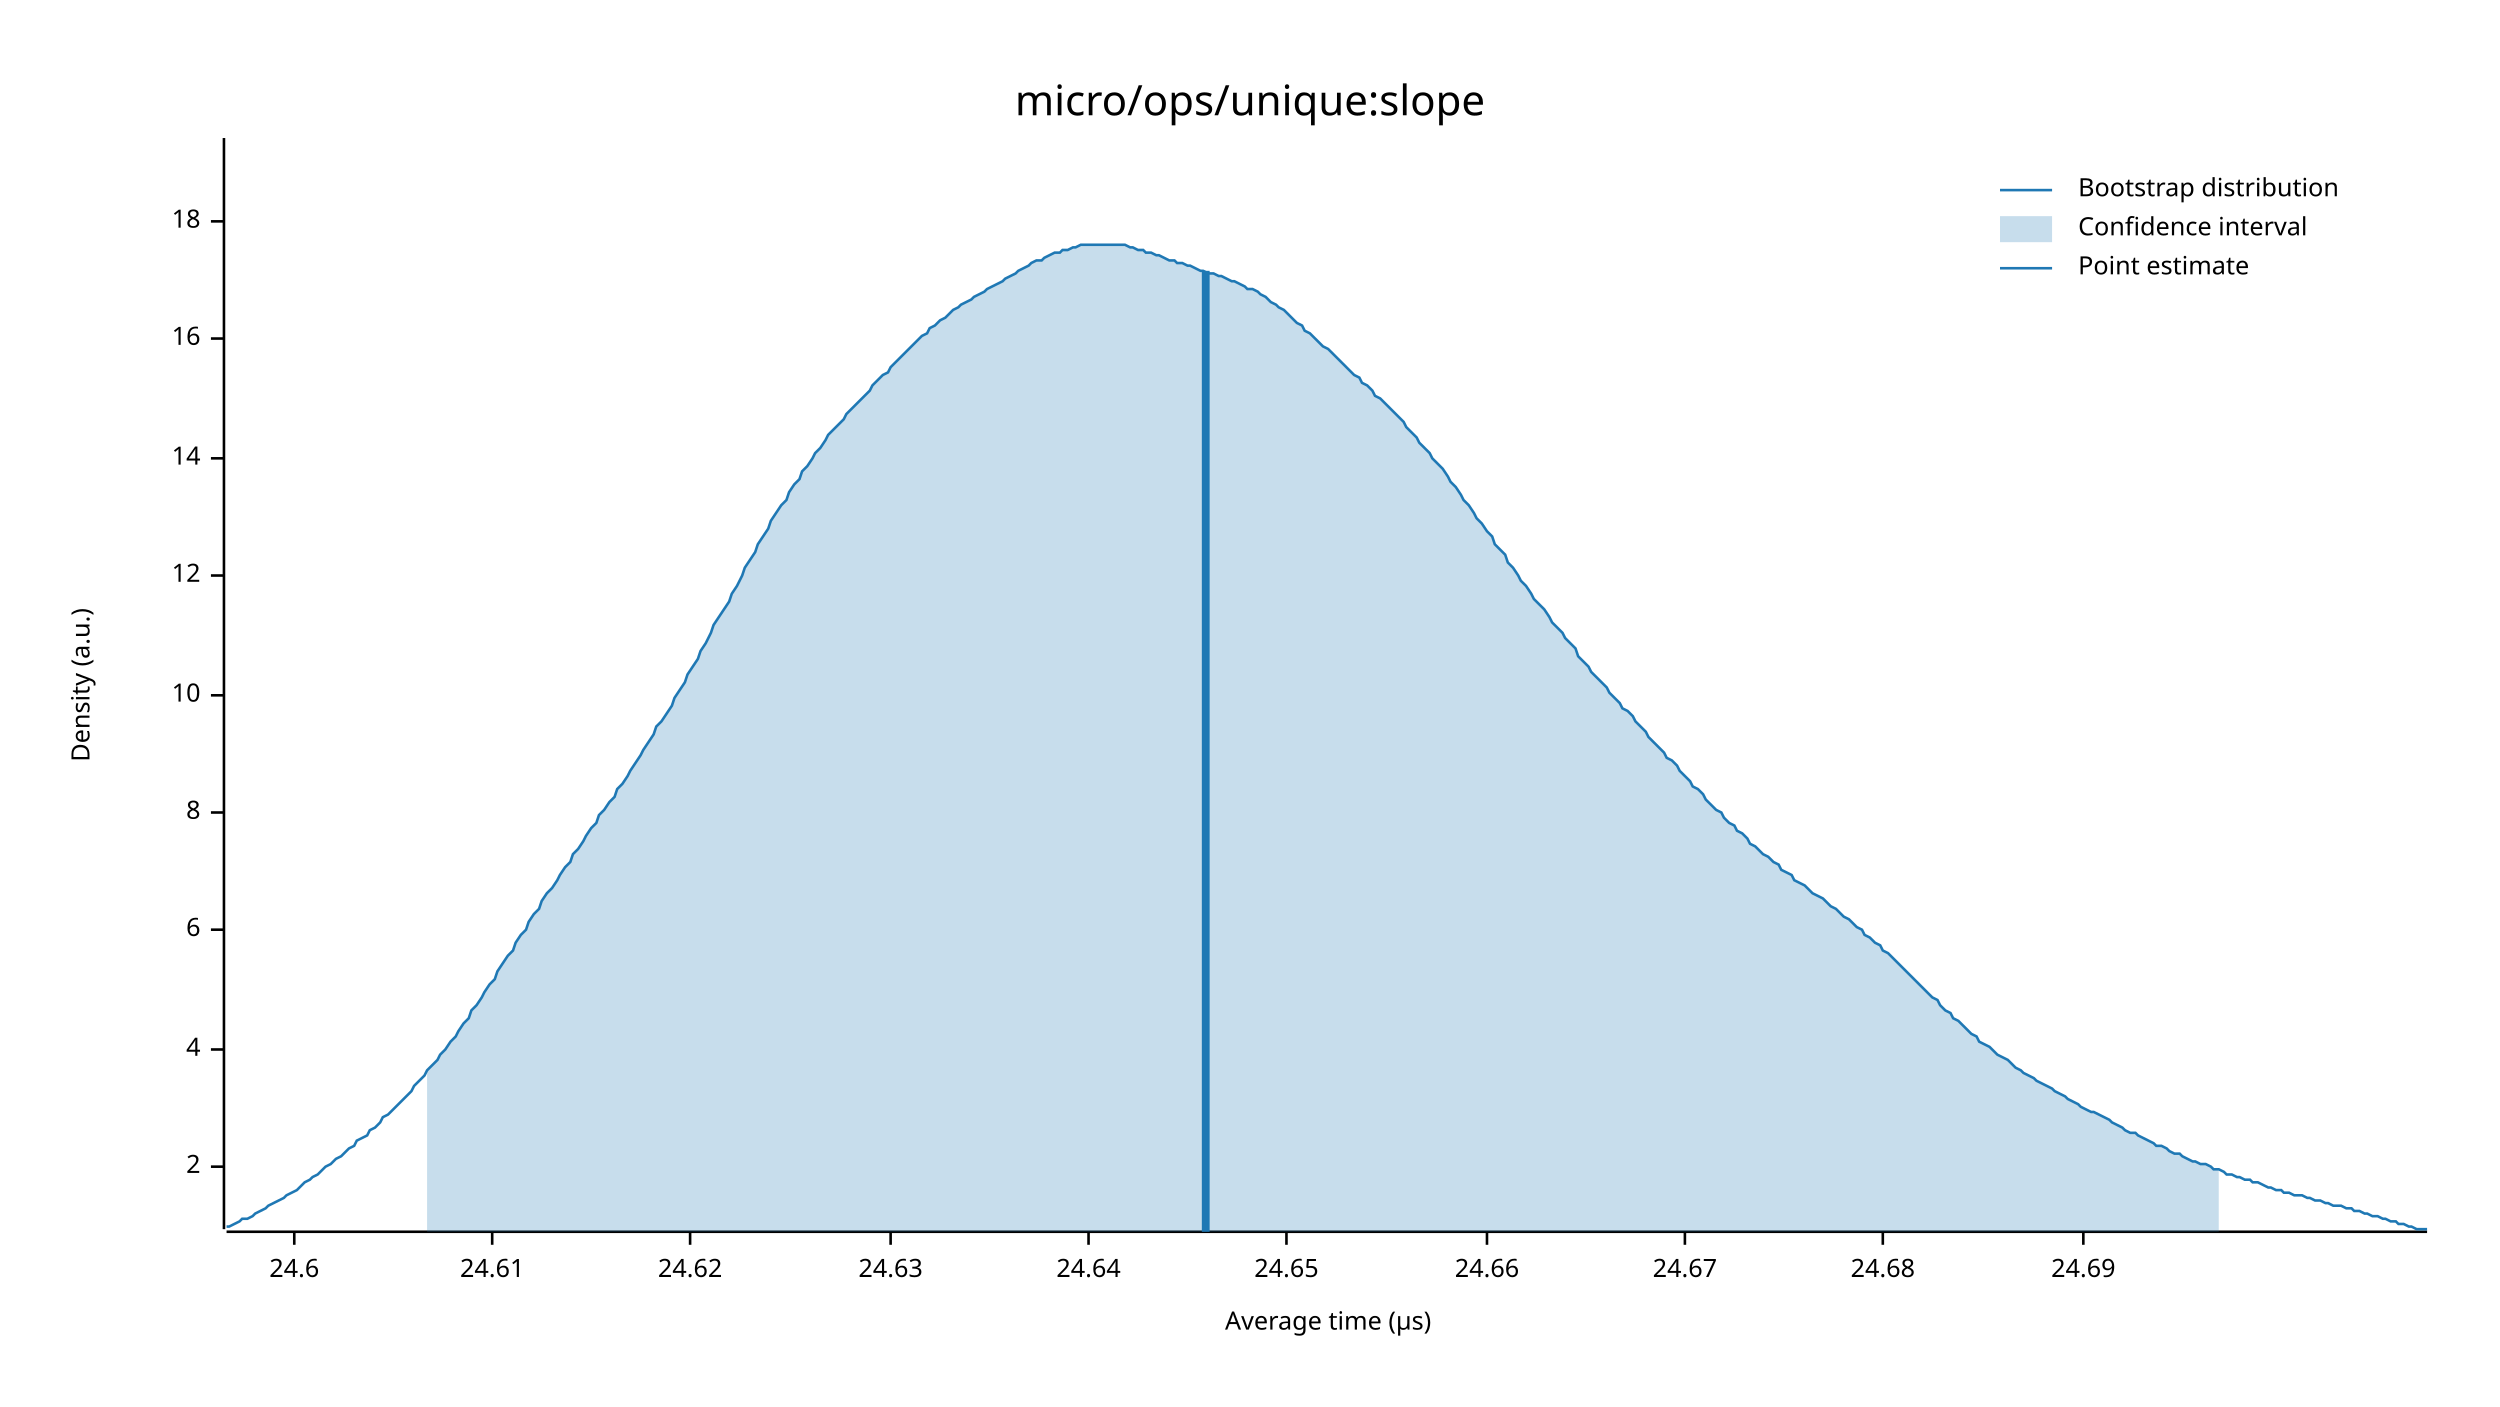
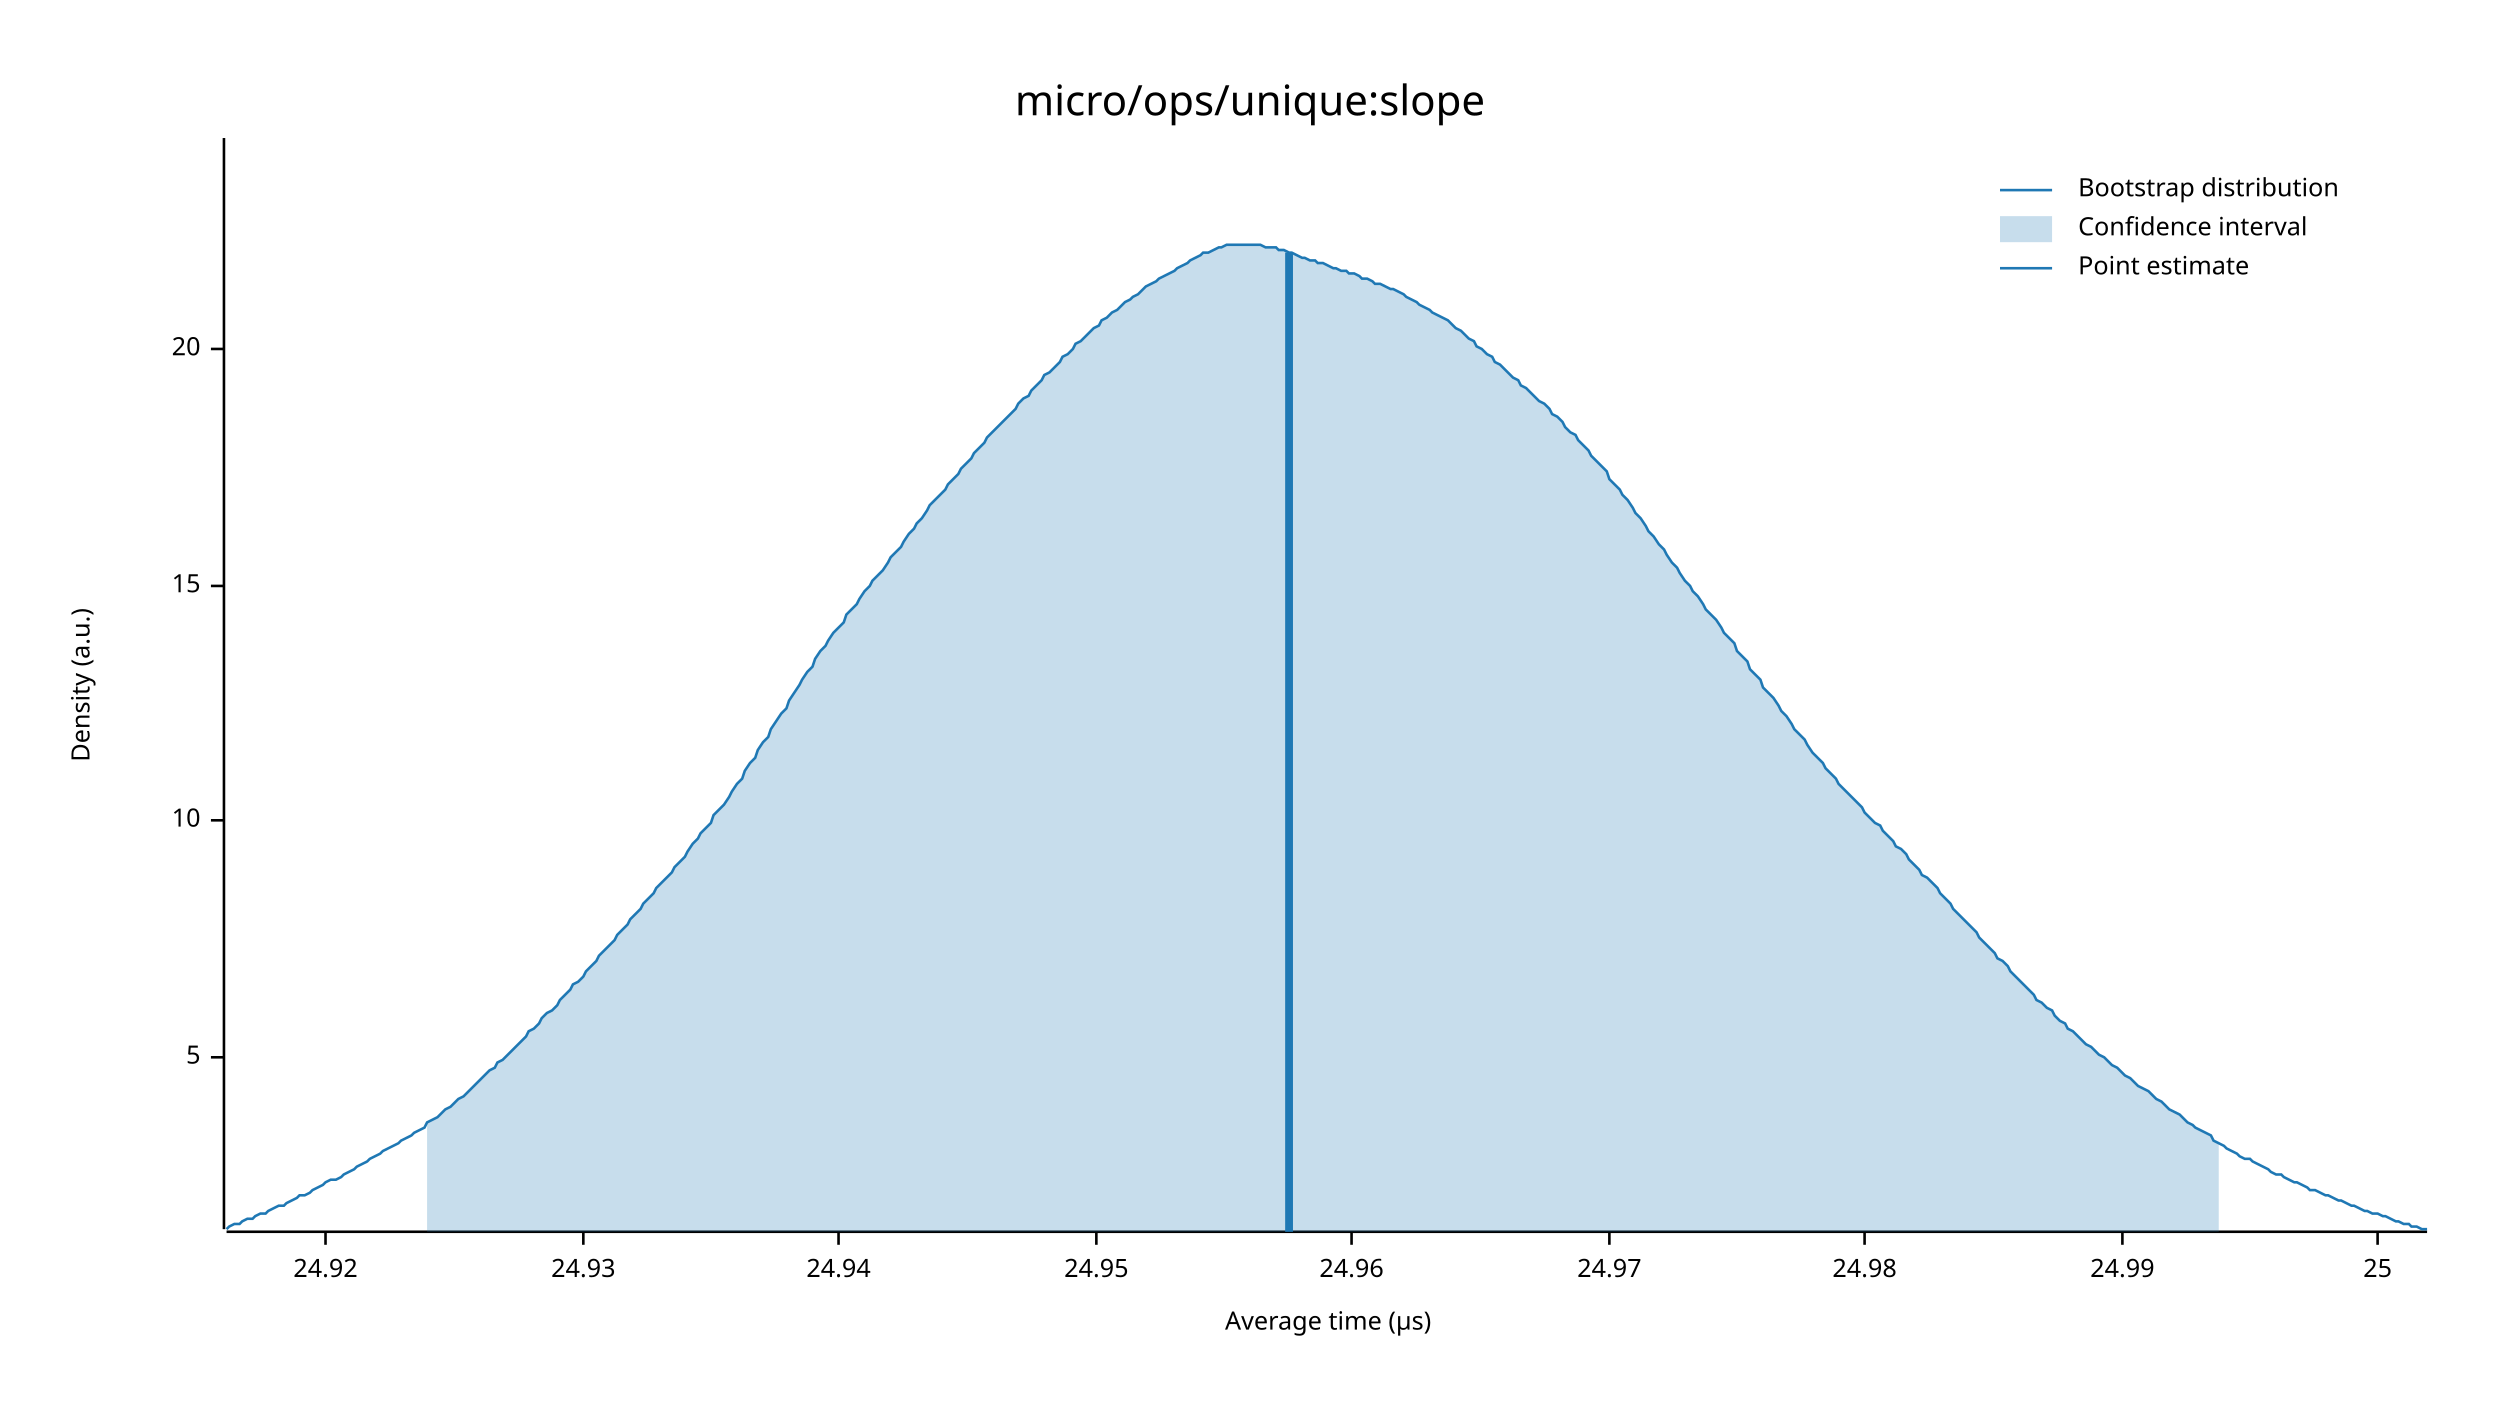
<svg xmlns="http://www.w3.org/2000/svg" width="960" height="540" viewBox="0 0 960 540">
  <text x="480" y="32" dy="0.76em" text-anchor="middle" font-family="sans-serif" font-size="16.129" opacity="1" fill="#000000">
micro/ops/unique:slope
</text>
  <text x="27" y="263" dy="0.76em" text-anchor="middle" font-family="sans-serif" font-size="9.677" opacity="1" fill="#000000" transform="rotate(270, 27, 263)">
Density (a.u.)
</text>
  <text x="510" y="513" dy="-0.5ex" text-anchor="middle" font-family="sans-serif" font-size="9.677" opacity="1" fill="#000000">
Average time (µs)
</text>
  <polyline fill="none" opacity="1" stroke="#000000" stroke-width="1" points="86,53 86,472 " />
-   <text x="77" y="448" dy="0.5ex" text-anchor="end" font-family="sans-serif" font-size="9.677" opacity="1" fill="#000000">
- 2
+   <text x="77" y="406" dy="0.5ex" text-anchor="end" font-family="sans-serif" font-size="9.677" opacity="1" fill="#000000">
+ 5
</text>
-   <polyline fill="none" opacity="1" stroke="#000000" stroke-width="1" points="81,448 86,448 " />
-   <text x="77" y="403" dy="0.5ex" text-anchor="end" font-family="sans-serif" font-size="9.677" opacity="1" fill="#000000">
- 4
- </text>
-   <polyline fill="none" opacity="1" stroke="#000000" stroke-width="1" points="81,403 86,403 " />
-   <text x="77" y="357" dy="0.5ex" text-anchor="end" font-family="sans-serif" font-size="9.677" opacity="1" fill="#000000">
- 6
- </text>
-   <polyline fill="none" opacity="1" stroke="#000000" stroke-width="1" points="81,357 86,357 " />
-   <text x="77" y="312" dy="0.5ex" text-anchor="end" font-family="sans-serif" font-size="9.677" opacity="1" fill="#000000">
- 8
- </text>
-   <polyline fill="none" opacity="1" stroke="#000000" stroke-width="1" points="81,312 86,312 " />
-   <text x="77" y="267" dy="0.5ex" text-anchor="end" font-family="sans-serif" font-size="9.677" opacity="1" fill="#000000">
+   <polyline fill="none" opacity="1" stroke="#000000" stroke-width="1" points="81,406 86,406 " />
+   <text x="77" y="315" dy="0.5ex" text-anchor="end" font-family="sans-serif" font-size="9.677" opacity="1" fill="#000000">
10
</text>
-   <polyline fill="none" opacity="1" stroke="#000000" stroke-width="1" points="81,267 86,267 " />
-   <text x="77" y="221" dy="0.5ex" text-anchor="end" font-family="sans-serif" font-size="9.677" opacity="1" fill="#000000">
- 12
+   <polyline fill="none" opacity="1" stroke="#000000" stroke-width="1" points="81,315 86,315 " />
+   <text x="77" y="225" dy="0.5ex" text-anchor="end" font-family="sans-serif" font-size="9.677" opacity="1" fill="#000000">
+ 15
</text>
-   <polyline fill="none" opacity="1" stroke="#000000" stroke-width="1" points="81,221 86,221 " />
-   <text x="77" y="176" dy="0.5ex" text-anchor="end" font-family="sans-serif" font-size="9.677" opacity="1" fill="#000000">
- 14
+   <polyline fill="none" opacity="1" stroke="#000000" stroke-width="1" points="81,225 86,225 " />
+   <text x="77" y="134" dy="0.5ex" text-anchor="end" font-family="sans-serif" font-size="9.677" opacity="1" fill="#000000">
+ 20
</text>
-   <polyline fill="none" opacity="1" stroke="#000000" stroke-width="1" points="81,176 86,176 " />
-   <text x="77" y="130" dy="0.5ex" text-anchor="end" font-family="sans-serif" font-size="9.677" opacity="1" fill="#000000">
- 16
+   <polyline fill="none" opacity="1" stroke="#000000" stroke-width="1" points="81,134 86,134 " />
+   <polyline fill="none" opacity="1" stroke="#000000" stroke-width="1" points="87,473 932,473 " />
+   <text x="125" y="483" dy="0.76em" text-anchor="middle" font-family="sans-serif" font-size="9.677" opacity="1" fill="#000000">
+ 24.92
</text>
-   <polyline fill="none" opacity="1" stroke="#000000" stroke-width="1" points="81,130 86,130 " />
-   <text x="77" y="85" dy="0.5ex" text-anchor="end" font-family="sans-serif" font-size="9.677" opacity="1" fill="#000000">
- 18
+   <polyline fill="none" opacity="1" stroke="#000000" stroke-width="1" points="125,473 125,478 " />
+   <text x="224" y="483" dy="0.76em" text-anchor="middle" font-family="sans-serif" font-size="9.677" opacity="1" fill="#000000">
+ 24.93
</text>
-   <polyline fill="none" opacity="1" stroke="#000000" stroke-width="1" points="81,85 86,85 " />
-   <polyline fill="none" opacity="1" stroke="#000000" stroke-width="1" points="87,473 932,473 " />
-   <text x="113" y="483" dy="0.76em" text-anchor="middle" font-family="sans-serif" font-size="9.677" opacity="1" fill="#000000">
- 24.6
+   <polyline fill="none" opacity="1" stroke="#000000" stroke-width="1" points="224,473 224,478 " />
+   <text x="322" y="483" dy="0.76em" text-anchor="middle" font-family="sans-serif" font-size="9.677" opacity="1" fill="#000000">
+ 24.94
</text>
-   <polyline fill="none" opacity="1" stroke="#000000" stroke-width="1" points="113,473 113,478 " />
-   <text x="189" y="483" dy="0.76em" text-anchor="middle" font-family="sans-serif" font-size="9.677" opacity="1" fill="#000000">
- 24.61
+   <polyline fill="none" opacity="1" stroke="#000000" stroke-width="1" points="322,473 322,478 " />
+   <text x="421" y="483" dy="0.76em" text-anchor="middle" font-family="sans-serif" font-size="9.677" opacity="1" fill="#000000">
+ 24.95
</text>
-   <polyline fill="none" opacity="1" stroke="#000000" stroke-width="1" points="189,473 189,478 " />
-   <text x="265" y="483" dy="0.76em" text-anchor="middle" font-family="sans-serif" font-size="9.677" opacity="1" fill="#000000">
- 24.62
+   <polyline fill="none" opacity="1" stroke="#000000" stroke-width="1" points="421,473 421,478 " />
+   <text x="519" y="483" dy="0.76em" text-anchor="middle" font-family="sans-serif" font-size="9.677" opacity="1" fill="#000000">
+ 24.96
</text>
-   <polyline fill="none" opacity="1" stroke="#000000" stroke-width="1" points="265,473 265,478 " />
-   <text x="342" y="483" dy="0.76em" text-anchor="middle" font-family="sans-serif" font-size="9.677" opacity="1" fill="#000000">
- 24.63
+   <polyline fill="none" opacity="1" stroke="#000000" stroke-width="1" points="519,473 519,478 " />
+   <text x="618" y="483" dy="0.76em" text-anchor="middle" font-family="sans-serif" font-size="9.677" opacity="1" fill="#000000">
+ 24.97
</text>
-   <polyline fill="none" opacity="1" stroke="#000000" stroke-width="1" points="342,473 342,478 " />
-   <text x="418" y="483" dy="0.76em" text-anchor="middle" font-family="sans-serif" font-size="9.677" opacity="1" fill="#000000">
- 24.64
+   <polyline fill="none" opacity="1" stroke="#000000" stroke-width="1" points="618,473 618,478 " />
+   <text x="716" y="483" dy="0.76em" text-anchor="middle" font-family="sans-serif" font-size="9.677" opacity="1" fill="#000000">
+ 24.98
</text>
-   <polyline fill="none" opacity="1" stroke="#000000" stroke-width="1" points="418,473 418,478 " />
-   <text x="494" y="483" dy="0.76em" text-anchor="middle" font-family="sans-serif" font-size="9.677" opacity="1" fill="#000000">
- 24.65
+   <polyline fill="none" opacity="1" stroke="#000000" stroke-width="1" points="716,473 716,478 " />
+   <text x="815" y="483" dy="0.76em" text-anchor="middle" font-family="sans-serif" font-size="9.677" opacity="1" fill="#000000">
+ 24.99
</text>
-   <polyline fill="none" opacity="1" stroke="#000000" stroke-width="1" points="494,473 494,478 " />
-   <text x="571" y="483" dy="0.76em" text-anchor="middle" font-family="sans-serif" font-size="9.677" opacity="1" fill="#000000">
- 24.66
+   <polyline fill="none" opacity="1" stroke="#000000" stroke-width="1" points="815,473 815,478 " />
+   <text x="913" y="483" dy="0.76em" text-anchor="middle" font-family="sans-serif" font-size="9.677" opacity="1" fill="#000000">
+ 25
</text>
-   <polyline fill="none" opacity="1" stroke="#000000" stroke-width="1" points="571,473 571,478 " />
-   <text x="647" y="483" dy="0.76em" text-anchor="middle" font-family="sans-serif" font-size="9.677" opacity="1" fill="#000000">
- 24.67
- </text>
-   <polyline fill="none" opacity="1" stroke="#000000" stroke-width="1" points="647,473 647,478 " />
-   <text x="723" y="483" dy="0.76em" text-anchor="middle" font-family="sans-serif" font-size="9.677" opacity="1" fill="#000000">
- 24.68
- </text>
-   <polyline fill="none" opacity="1" stroke="#000000" stroke-width="1" points="723,473 723,478 " />
-   <text x="800" y="483" dy="0.76em" text-anchor="middle" font-family="sans-serif" font-size="9.677" opacity="1" fill="#000000">
- 24.69
- </text>
-   <polyline fill="none" opacity="1" stroke="#000000" stroke-width="1" points="800,473 800,478 " />
-   <polyline fill="none" opacity="1" stroke="#1F78B4" stroke-width="1" points="87,471 88,471 90,470 92,469 93,468 95,468 97,467 98,466 100,465 102,464 103,463 105,462 107,461 109,460 110,459 112,458 114,457 115,456 117,454 119,453 120,452 122,451 124,449 125,448 127,447 129,445 131,444 132,443 134,441 136,440 137,438 139,437 141,436 142,434 144,433 146,431 147,429 149,428 151,426 153,424 154,423 156,421 158,419 159,417 161,415 163,413 164,411 166,409 168,407 169,405 171,403 173,400 175,398 176,396 178,393 180,391 181,388 183,386 185,383 186,381 188,378 190,376 191,373 193,370 195,367 197,365 198,362 200,359 202,357 203,354 205,351 207,349 208,346 210,343 212,341 214,338 215,336 217,333 219,331 220,328 222,326 224,323 225,321 227,318 229,316 230,313 232,311 234,308 236,306 237,303 239,301 241,298 242,296 244,293 246,290 247,288 249,285 251,282 252,279 254,277 256,274 258,271 259,268 261,265 263,262 264,259 266,256 268,253 269,250 271,247 273,243 274,240 276,237 278,234 280,231 281,228 283,225 285,221 286,218 288,215 290,212 291,209 293,206 295,203 296,200 298,197 300,194 302,192 303,189 305,186 307,184 308,181 310,179 312,176 313,174 315,172 317,169 318,167 320,165 322,163 324,161 325,159 327,157 329,155 330,154 332,152 334,150 335,148 337,146 339,144 341,143 342,141 344,139 346,137 347,136 349,134 351,132 352,131 354,129 356,128 357,126 359,125 361,123 363,122 364,121 366,119 368,118 369,117 371,116 373,115 374,114 376,113 378,112 379,111 381,110 383,109 385,108 386,107 388,106 390,105 391,104 393,103 395,102 396,101 398,100 400,100 401,99 403,98 405,97 407,97 408,96 410,96 412,95 413,95 415,94 417,94 418,94 420,94 422,94 423,94 425,94 427,94 429,94 430,94 432,94 434,95 435,95 437,96 439,96 440,97 442,97 444,98 445,98 447,99 449,100 451,100 452,101 454,101 456,102 457,102 459,103 461,104 462,104 464,105 466,105 468,106 469,106 471,107 473,108 474,108 476,109 478,110 479,111 481,111 483,112 484,113 486,114 488,116 490,117 491,118 493,119 495,121 496,122 498,124 500,125 501,127 503,128 505,130 506,131 508,133 510,134 512,136 513,137 515,139 517,141 518,142 520,144 522,145 523,147 525,148 527,150 528,152 530,153 532,155 534,157 535,158 537,160 539,162 540,164 542,166 544,168 545,170 547,172 549,174 550,176 552,178 554,180 556,183 557,185 559,187 561,190 562,192 564,194 566,197 567,199 569,201 571,204 573,206 574,209 576,211 578,213 579,216 581,218 583,221 584,223 586,225 588,228 589,230 591,232 593,234 595,237 596,239 598,241 600,243 601,245 603,247 605,249 606,252 608,254 610,256 611,258 613,260 615,262 617,264 618,266 620,268 622,270 623,272 625,273 627,275 628,277 630,279 632,281 633,283 635,285 637,287 639,289 640,291 642,292 644,294 645,296 647,298 649,300 650,302 652,303 654,305 655,307 657,309 659,311 661,312 662,314 664,316 666,317 667,319 669,320 671,322 672,324 674,325 676,327 677,328 679,329 681,331 683,332 684,334 686,335 688,336 689,338 691,339 693,340 694,341 696,343 698,344 700,345 701,346 703,348 705,349 706,350 708,352 710,353 711,354 713,356 715,357 716,359 718,360 720,362 722,363 723,365 725,366 727,368 728,369 730,371 732,373 733,374 735,376 737,378 738,379 740,381 742,383 744,384 745,386 747,388 749,389 750,391 752,392 754,394 755,395 757,397 759,398 760,400 762,401 764,402 766,404 767,405 769,406 771,407 772,408 774,410 776,411 777,412 779,413 781,414 782,415 784,416 786,417 788,418 789,419 791,420 793,421 794,422 796,423 798,424 799,425 801,426 803,427 804,427 806,428 808,429 810,430 811,431 813,432 815,433 816,434 818,435 820,435 821,436 823,437 825,438 827,439 828,440 830,440 832,441 833,442 835,443 837,443 838,444 840,445 842,446 843,446 845,447 847,447 849,448 850,449 852,449 854,450 855,451 857,451 859,452 860,452 862,453 864,453 865,454 867,454 869,455 871,456 872,456 874,457 876,457 877,458 879,458 881,459 882,459 884,459 886,460 887,460 889,461 891,461 893,462 894,462 896,463 898,463 899,463 901,464 903,464 904,465 906,465 908,466 909,466 911,467 913,467 915,468 916,468 918,469 920,469 921,470 923,470 925,471 926,471 928,472 930,472 932,472 " />
-   <polygon opacity="0.25" fill="#1F78B4" points="164,411 166,409 168,407 169,405 171,403 173,400 175,398 176,396 178,393 180,391 181,388 183,386 185,383 186,381 188,378 190,376 191,373 193,370 195,367 197,365 198,362 200,359 202,357 203,354 205,351 207,349 208,346 210,343 212,341 214,338 215,336 217,333 219,331 220,328 222,326 224,323 225,321 227,318 229,316 230,313 232,311 234,308 236,306 237,303 239,301 241,298 242,296 244,293 246,290 247,288 249,285 251,282 252,279 254,277 256,274 258,271 259,268 261,265 263,262 264,259 266,256 268,253 269,250 271,247 273,243 274,240 276,237 278,234 280,231 281,228 283,225 285,221 286,218 288,215 290,212 291,209 293,206 295,203 296,200 298,197 300,194 302,192 303,189 305,186 307,184 308,181 310,179 312,176 313,174 315,172 317,169 318,167 320,165 322,163 324,161 325,159 327,157 329,155 330,154 332,152 334,150 335,148 337,146 339,144 341,143 342,141 344,139 346,137 347,136 349,134 351,132 352,131 354,129 356,128 357,126 359,125 361,123 363,122 364,121 366,119 368,118 369,117 371,116 373,115 374,114 376,113 378,112 379,111 381,110 383,109 385,108 386,107 388,106 390,105 391,104 393,103 395,102 396,101 398,100 400,100 401,99 403,98 405,97 407,97 408,96 410,96 412,95 413,95 415,94 417,94 418,94 420,94 422,94 423,94 425,94 427,94 429,94 430,94 432,94 434,95 435,95 437,96 439,96 440,97 442,97 444,98 445,98 447,99 449,100 451,100 452,101 454,101 456,102 457,102 459,103 461,104 462,104 464,105 466,105 468,106 469,106 471,107 473,108 474,108 476,109 478,110 479,111 481,111 483,112 484,113 486,114 488,116 490,117 491,118 493,119 495,121 496,122 498,124 500,125 501,127 503,128 505,130 506,131 508,133 510,134 512,136 513,137 515,139 517,141 518,142 520,144 522,145 523,147 525,148 527,150 528,152 530,153 532,155 534,157 535,158 537,160 539,162 540,164 542,166 544,168 545,170 547,172 549,174 550,176 552,178 554,180 556,183 557,185 559,187 561,190 562,192 564,194 566,197 567,199 569,201 571,204 573,206 574,209 576,211 578,213 579,216 581,218 583,221 584,223 586,225 588,228 589,230 591,232 593,234 595,237 596,239 598,241 600,243 601,245 603,247 605,249 606,252 608,254 610,256 611,258 613,260 615,262 617,264 618,266 620,268 622,270 623,272 625,273 627,275 628,277 630,279 632,281 633,283 635,285 637,287 639,289 640,291 642,292 644,294 645,296 647,298 649,300 650,302 652,303 654,305 655,307 657,309 659,311 661,312 662,314 664,316 666,317 667,319 669,320 671,322 672,324 674,325 676,327 677,328 679,329 681,331 683,332 684,334 686,335 688,336 689,338 691,339 693,340 694,341 696,343 698,344 700,345 701,346 703,348 705,349 706,350 708,352 710,353 711,354 713,356 715,357 716,359 718,360 720,362 722,363 723,365 725,366 727,368 728,369 730,371 732,373 733,374 735,376 737,378 738,379 740,381 742,383 744,384 745,386 747,388 749,389 750,391 752,392 754,394 755,395 757,397 759,398 760,400 762,401 764,402 766,404 767,405 769,406 771,407 772,408 774,410 776,411 777,412 779,413 781,414 782,415 784,416 786,417 788,418 789,419 791,420 793,421 794,422 796,423 798,424 799,425 801,426 803,427 804,427 806,428 808,429 810,430 811,431 813,432 815,433 816,434 818,435 820,435 821,436 823,437 825,438 827,439 828,440 830,440 832,441 833,442 835,443 837,443 838,444 840,445 842,446 843,446 845,447 847,447 849,448 850,449 852,449 852,473 164,473 " />
-   <polyline fill="none" opacity="1" stroke="#1F78B4" stroke-width="3" points="463,473 463,104 " />
+   <polyline fill="none" opacity="1" stroke="#000000" stroke-width="1" points="913,473 913,478 " />
+   <polyline fill="none" opacity="1" stroke="#1F78B4" stroke-width="1" points="87,472 88,471 90,470 92,470 93,469 95,468 97,468 98,467 100,466 102,466 103,465 105,464 107,463 109,463 110,462 112,461 114,460 115,459 117,459 119,458 120,457 122,456 124,455 125,454 127,453 129,453 131,452 132,451 134,450 136,449 137,448 139,447 141,446 142,445 144,444 146,443 147,442 149,441 151,440 153,439 154,438 156,437 158,436 159,435 161,434 163,433 164,431 166,430 168,429 169,428 171,426 173,425 175,423 176,422 178,421 180,419 181,418 183,416 185,414 186,413 188,411 190,410 191,408 193,407 195,405 197,403 198,402 200,400 202,398 203,396 205,395 207,393 208,391 210,389 212,388 214,386 215,384 217,382 219,380 220,378 222,377 224,375 225,373 227,371 229,369 230,367 232,365 234,363 236,361 237,359 239,357 241,355 242,353 244,351 246,349 247,347 249,345 251,343 252,341 254,339 256,337 258,335 259,333 261,331 263,329 264,327 266,324 268,322 269,320 271,318 273,316 274,313 276,311 278,309 280,306 281,304 283,301 285,299 286,296 288,293 290,291 291,288 293,285 295,283 296,280 298,277 300,274 302,272 303,269 305,266 307,263 308,261 310,258 312,256 313,253 315,250 317,248 318,246 320,243 322,241 324,239 325,236 327,234 329,232 330,230 332,227 334,225 335,223 337,221 339,219 341,216 342,214 344,212 346,210 347,208 349,205 351,203 352,201 354,199 356,196 357,194 359,192 361,190 363,188 364,186 366,184 368,182 369,180 371,178 373,176 374,174 376,172 378,170 379,168 381,166 383,164 385,162 386,161 388,159 390,157 391,155 393,153 395,152 396,150 398,148 400,146 401,144 403,143 405,141 407,139 408,137 410,136 412,134 413,132 415,131 417,129 418,128 420,126 422,125 423,123 425,122 427,120 429,119 430,118 432,116 434,115 435,114 437,113 439,111 440,110 442,109 444,108 445,107 447,106 449,105 451,104 452,103 454,102 456,101 457,100 459,99 461,98 462,97 464,97 466,96 468,95 469,95 471,94 473,94 474,94 476,94 478,94 479,94 481,94 483,94 484,94 486,95 488,95 490,95 491,96 493,96 495,97 496,97 498,98 500,99 501,99 503,100 505,100 506,101 508,101 510,102 512,103 513,103 515,104 517,104 518,105 520,105 522,106 523,107 525,107 527,108 528,109 530,109 532,110 534,111 535,111 537,112 539,113 540,114 542,115 544,116 545,117 547,118 549,119 550,120 552,121 554,122 556,123 557,124 559,126 561,127 562,128 564,130 566,131 567,133 569,134 571,136 573,137 574,139 576,140 578,142 579,143 581,145 583,146 584,148 586,149 588,151 589,152 591,154 593,155 595,157 596,159 598,160 600,162 601,164 603,166 605,167 606,169 608,171 610,173 611,175 613,177 615,179 617,181 618,184 620,186 622,188 623,190 625,192 627,195 628,197 630,199 632,202 633,204 635,206 637,209 639,211 640,213 642,216 644,218 645,220 647,223 649,225 650,227 652,229 654,232 655,234 657,236 659,238 661,241 662,243 664,245 666,247 667,250 669,252 671,254 672,257 674,259 676,261 677,264 679,266 681,268 683,271 684,273 686,275 688,278 689,280 691,282 693,284 694,286 696,289 698,291 700,293 701,295 703,297 705,299 706,301 708,303 710,305 711,306 713,308 715,310 716,312 718,314 720,316 722,317 723,319 725,321 727,323 728,325 730,326 732,328 733,330 735,332 737,334 738,336 740,337 742,339 744,341 745,343 747,345 749,347 750,349 752,351 754,353 755,354 757,356 759,358 760,360 762,362 764,364 766,366 767,368 769,369 771,371 772,373 774,375 776,377 777,378 779,380 781,382 782,384 784,385 786,387 788,388 789,390 791,392 793,393 794,395 796,396 798,398 799,399 801,401 803,402 804,403 806,405 808,406 810,408 811,409 813,410 815,412 816,413 818,414 820,416 821,417 823,418 825,419 827,421 828,422 830,423 832,425 833,426 835,427 837,428 838,429 840,431 842,432 843,433 845,434 847,435 849,436 850,438 852,439 854,440 855,441 857,442 859,443 860,444 862,445 864,445 865,446 867,447 869,448 871,449 872,450 874,451 876,451 877,452 879,453 881,454 882,454 884,455 886,456 887,457 889,457 891,458 893,459 894,459 896,460 898,461 899,461 901,462 903,463 904,463 906,464 908,465 909,465 911,466 913,466 915,467 916,467 918,468 920,469 921,469 923,470 925,470 926,471 928,471 930,472 932,472 " />
+   <polygon opacity="0.25" fill="#1F78B4" points="164,431 166,430 168,429 169,428 171,426 173,425 175,423 176,422 178,421 180,419 181,418 183,416 185,414 186,413 188,411 190,410 191,408 193,407 195,405 197,403 198,402 200,400 202,398 203,396 205,395 207,393 208,391 210,389 212,388 214,386 215,384 217,382 219,380 220,378 222,377 224,375 225,373 227,371 229,369 230,367 232,365 234,363 236,361 237,359 239,357 241,355 242,353 244,351 246,349 247,347 249,345 251,343 252,341 254,339 256,337 258,335 259,333 261,331 263,329 264,327 266,324 268,322 269,320 271,318 273,316 274,313 276,311 278,309 280,306 281,304 283,301 285,299 286,296 288,293 290,291 291,288 293,285 295,283 296,280 298,277 300,274 302,272 303,269 305,266 307,263 308,261 310,258 312,256 313,253 315,250 317,248 318,246 320,243 322,241 324,239 325,236 327,234 329,232 330,230 332,227 334,225 335,223 337,221 339,219 341,216 342,214 344,212 346,210 347,208 349,205 351,203 352,201 354,199 356,196 357,194 359,192 361,190 363,188 364,186 366,184 368,182 369,180 371,178 373,176 374,174 376,172 378,170 379,168 381,166 383,164 385,162 386,161 388,159 390,157 391,155 393,153 395,152 396,150 398,148 400,146 401,144 403,143 405,141 407,139 408,137 410,136 412,134 413,132 415,131 417,129 418,128 420,126 422,125 423,123 425,122 427,120 429,119 430,118 432,116 434,115 435,114 437,113 439,111 440,110 442,109 444,108 445,107 447,106 449,105 451,104 452,103 454,102 456,101 457,100 459,99 461,98 462,97 464,97 466,96 468,95 469,95 471,94 473,94 474,94 476,94 478,94 479,94 481,94 483,94 484,94 486,95 488,95 490,95 491,96 493,96 495,97 496,97 498,98 500,99 501,99 503,100 505,100 506,101 508,101 510,102 512,103 513,103 515,104 517,104 518,105 520,105 522,106 523,107 525,107 527,108 528,109 530,109 532,110 534,111 535,111 537,112 539,113 540,114 542,115 544,116 545,117 547,118 549,119 550,120 552,121 554,122 556,123 557,124 559,126 561,127 562,128 564,130 566,131 567,133 569,134 571,136 573,137 574,139 576,140 578,142 579,143 581,145 583,146 584,148 586,149 588,151 589,152 591,154 593,155 595,157 596,159 598,160 600,162 601,164 603,166 605,167 606,169 608,171 610,173 611,175 613,177 615,179 617,181 618,184 620,186 622,188 623,190 625,192 627,195 628,197 630,199 632,202 633,204 635,206 637,209 639,211 640,213 642,216 644,218 645,220 647,223 649,225 650,227 652,229 654,232 655,234 657,236 659,238 661,241 662,243 664,245 666,247 667,250 669,252 671,254 672,257 674,259 676,261 677,264 679,266 681,268 683,271 684,273 686,275 688,278 689,280 691,282 693,284 694,286 696,289 698,291 700,293 701,295 703,297 705,299 706,301 708,303 710,305 711,306 713,308 715,310 716,312 718,314 720,316 722,317 723,319 725,321 727,323 728,325 730,326 732,328 733,330 735,332 737,334 738,336 740,337 742,339 744,341 745,343 747,345 749,347 750,349 752,351 754,353 755,354 757,356 759,358 760,360 762,362 764,364 766,366 767,368 769,369 771,371 772,373 774,375 776,377 777,378 779,380 781,382 782,384 784,385 786,387 788,388 789,390 791,392 793,393 794,395 796,396 798,398 799,399 801,401 803,402 804,403 806,405 808,406 810,408 811,409 813,410 815,412 816,413 818,414 820,416 821,417 823,418 825,419 827,421 828,422 830,423 832,425 833,426 835,427 837,428 838,429 840,431 842,432 843,433 845,434 847,435 849,436 850,438 852,439 852,473 164,473 " />
+   <polyline fill="none" opacity="1" stroke="#1F78B4" stroke-width="3" points="495,473 495,97 " />
  <text x="798" y="68" dy="0.76em" text-anchor="start" font-family="sans-serif" font-size="9.677" opacity="1" fill="#000000">
Bootstrap distribution
</text>
  <text x="798" y="83" dy="0.76em" text-anchor="start" font-family="sans-serif" font-size="9.677" opacity="1" fill="#000000">
Confidence interval
</text>
  <text x="798" y="98" dy="0.76em" text-anchor="start" font-family="sans-serif" font-size="9.677" opacity="1" fill="#000000">
Point estimate
</text>
  <polyline fill="none" opacity="1" stroke="#1F78B4" stroke-width="1" points="768,73 788,73 " />
  <rect x="768" y="83" width="20" height="10" opacity="0.25" fill="#1F78B4" stroke="none" />
  <polyline fill="none" opacity="1" stroke="#1F78B4" stroke-width="1" points="768,103 788,103 " />
</svg>
